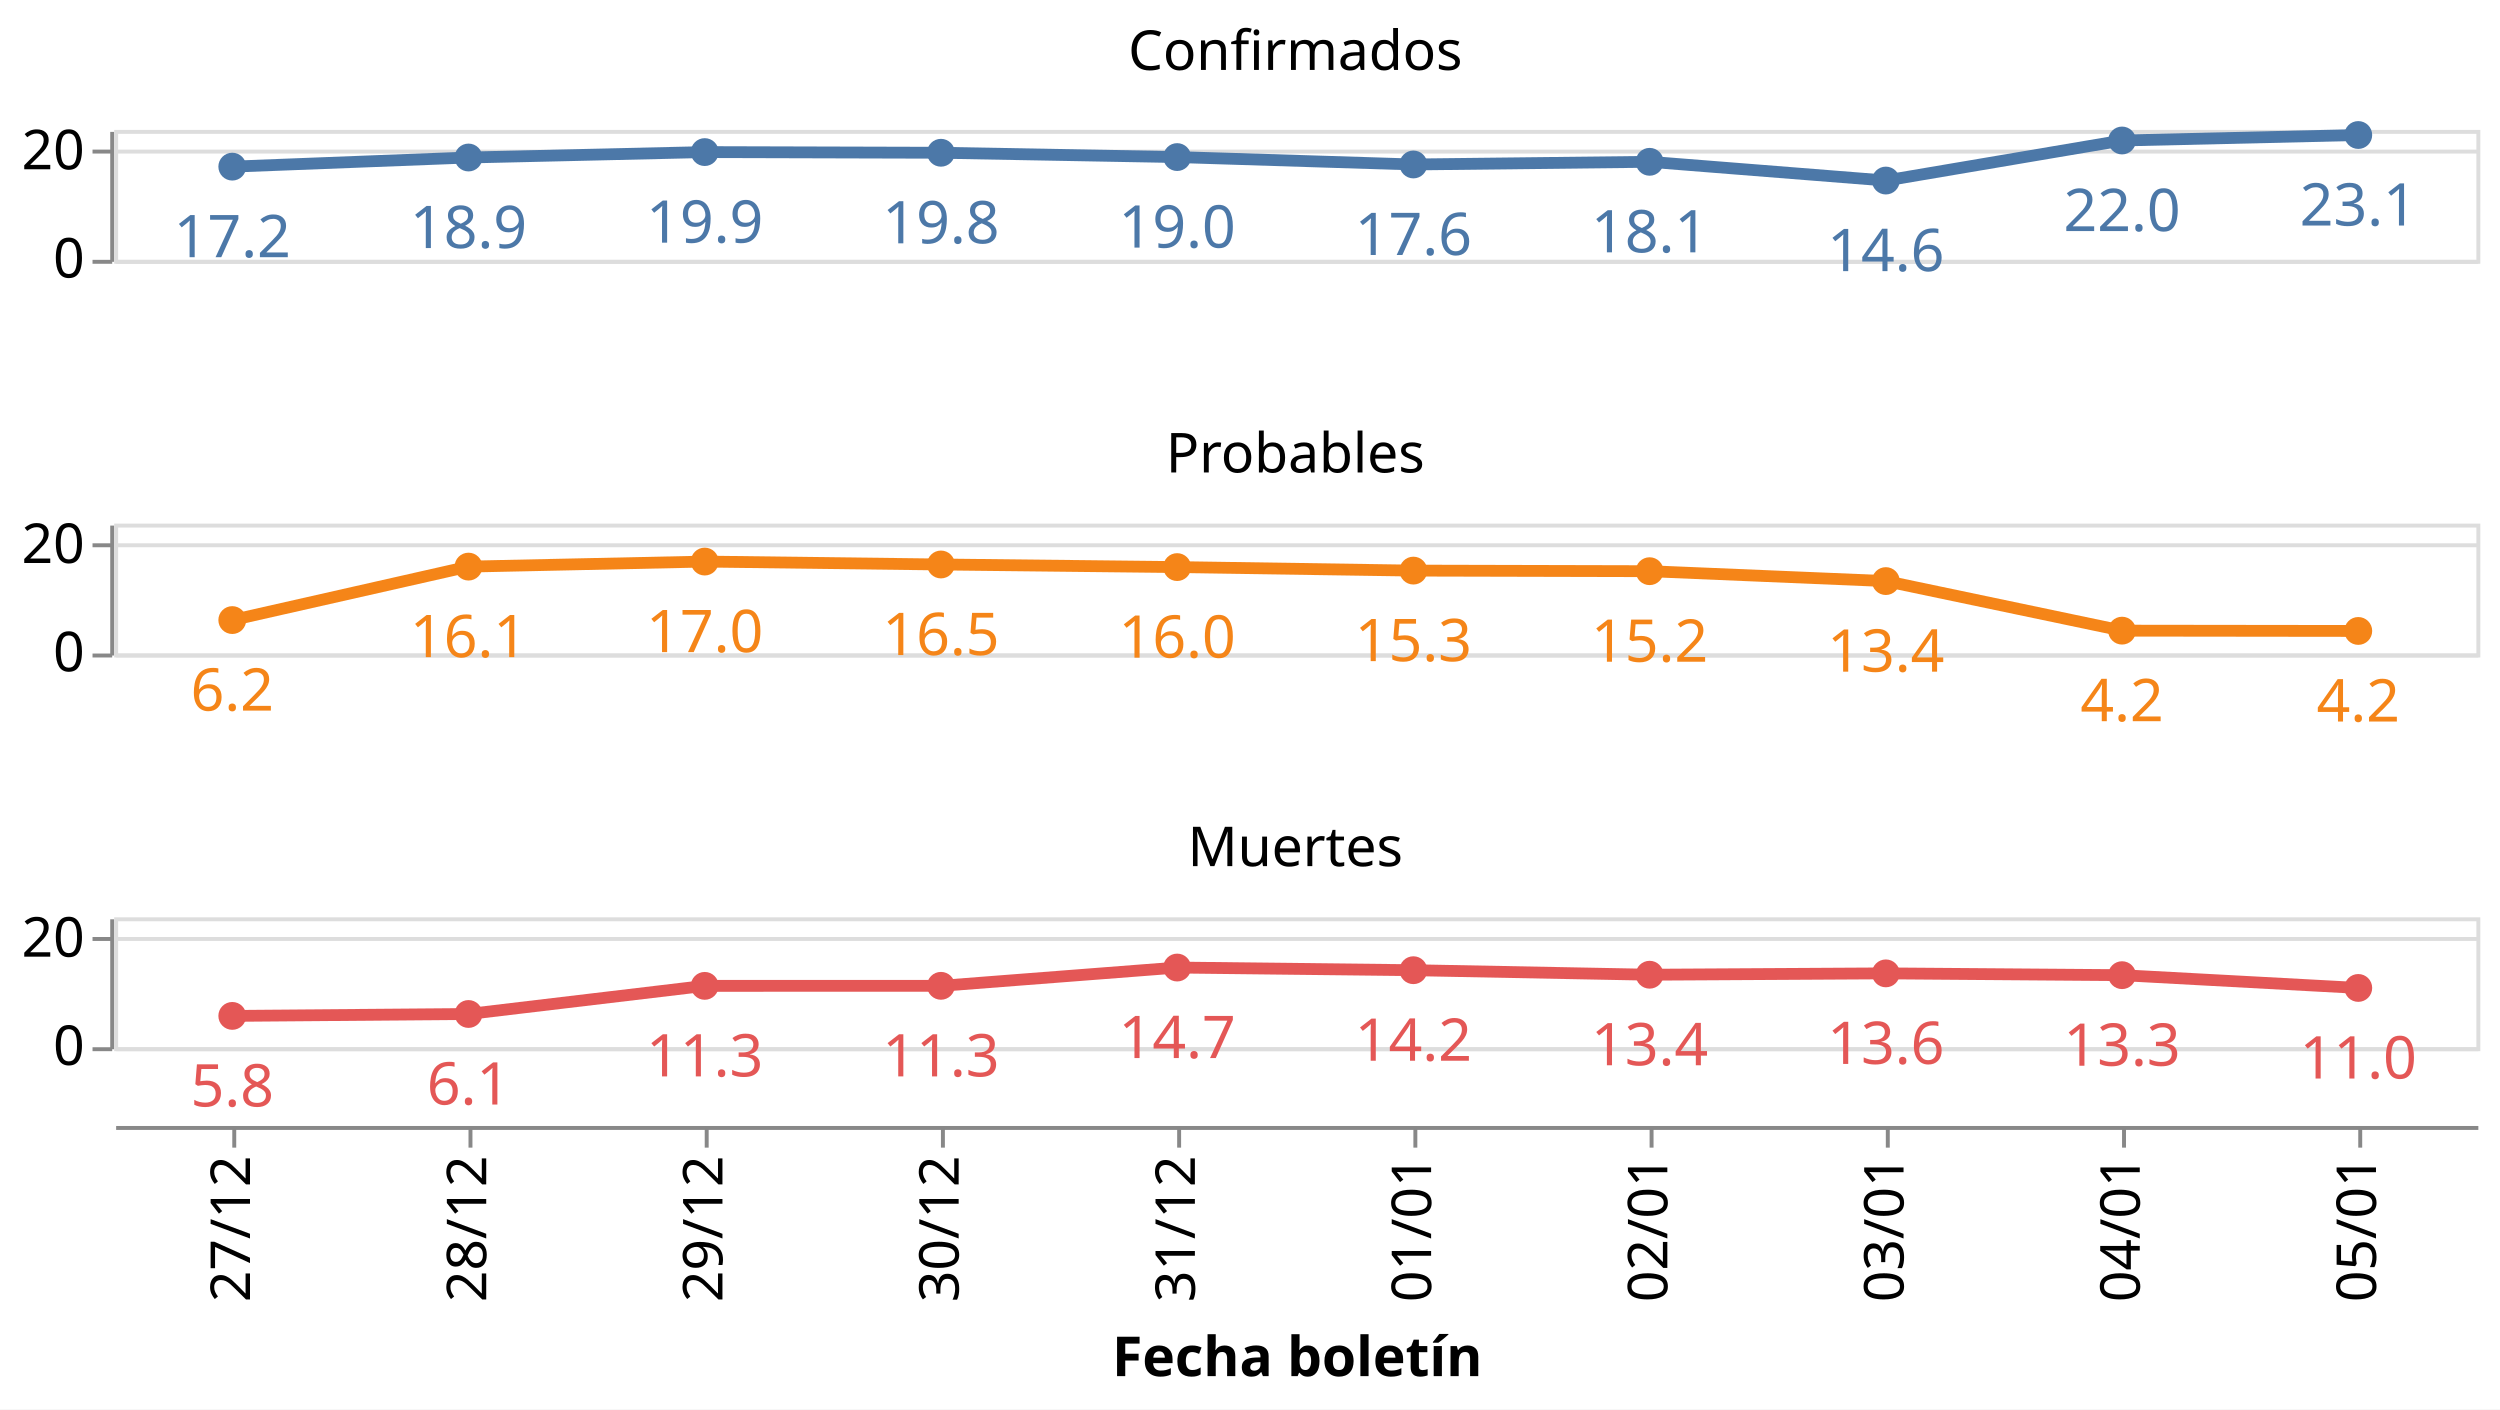
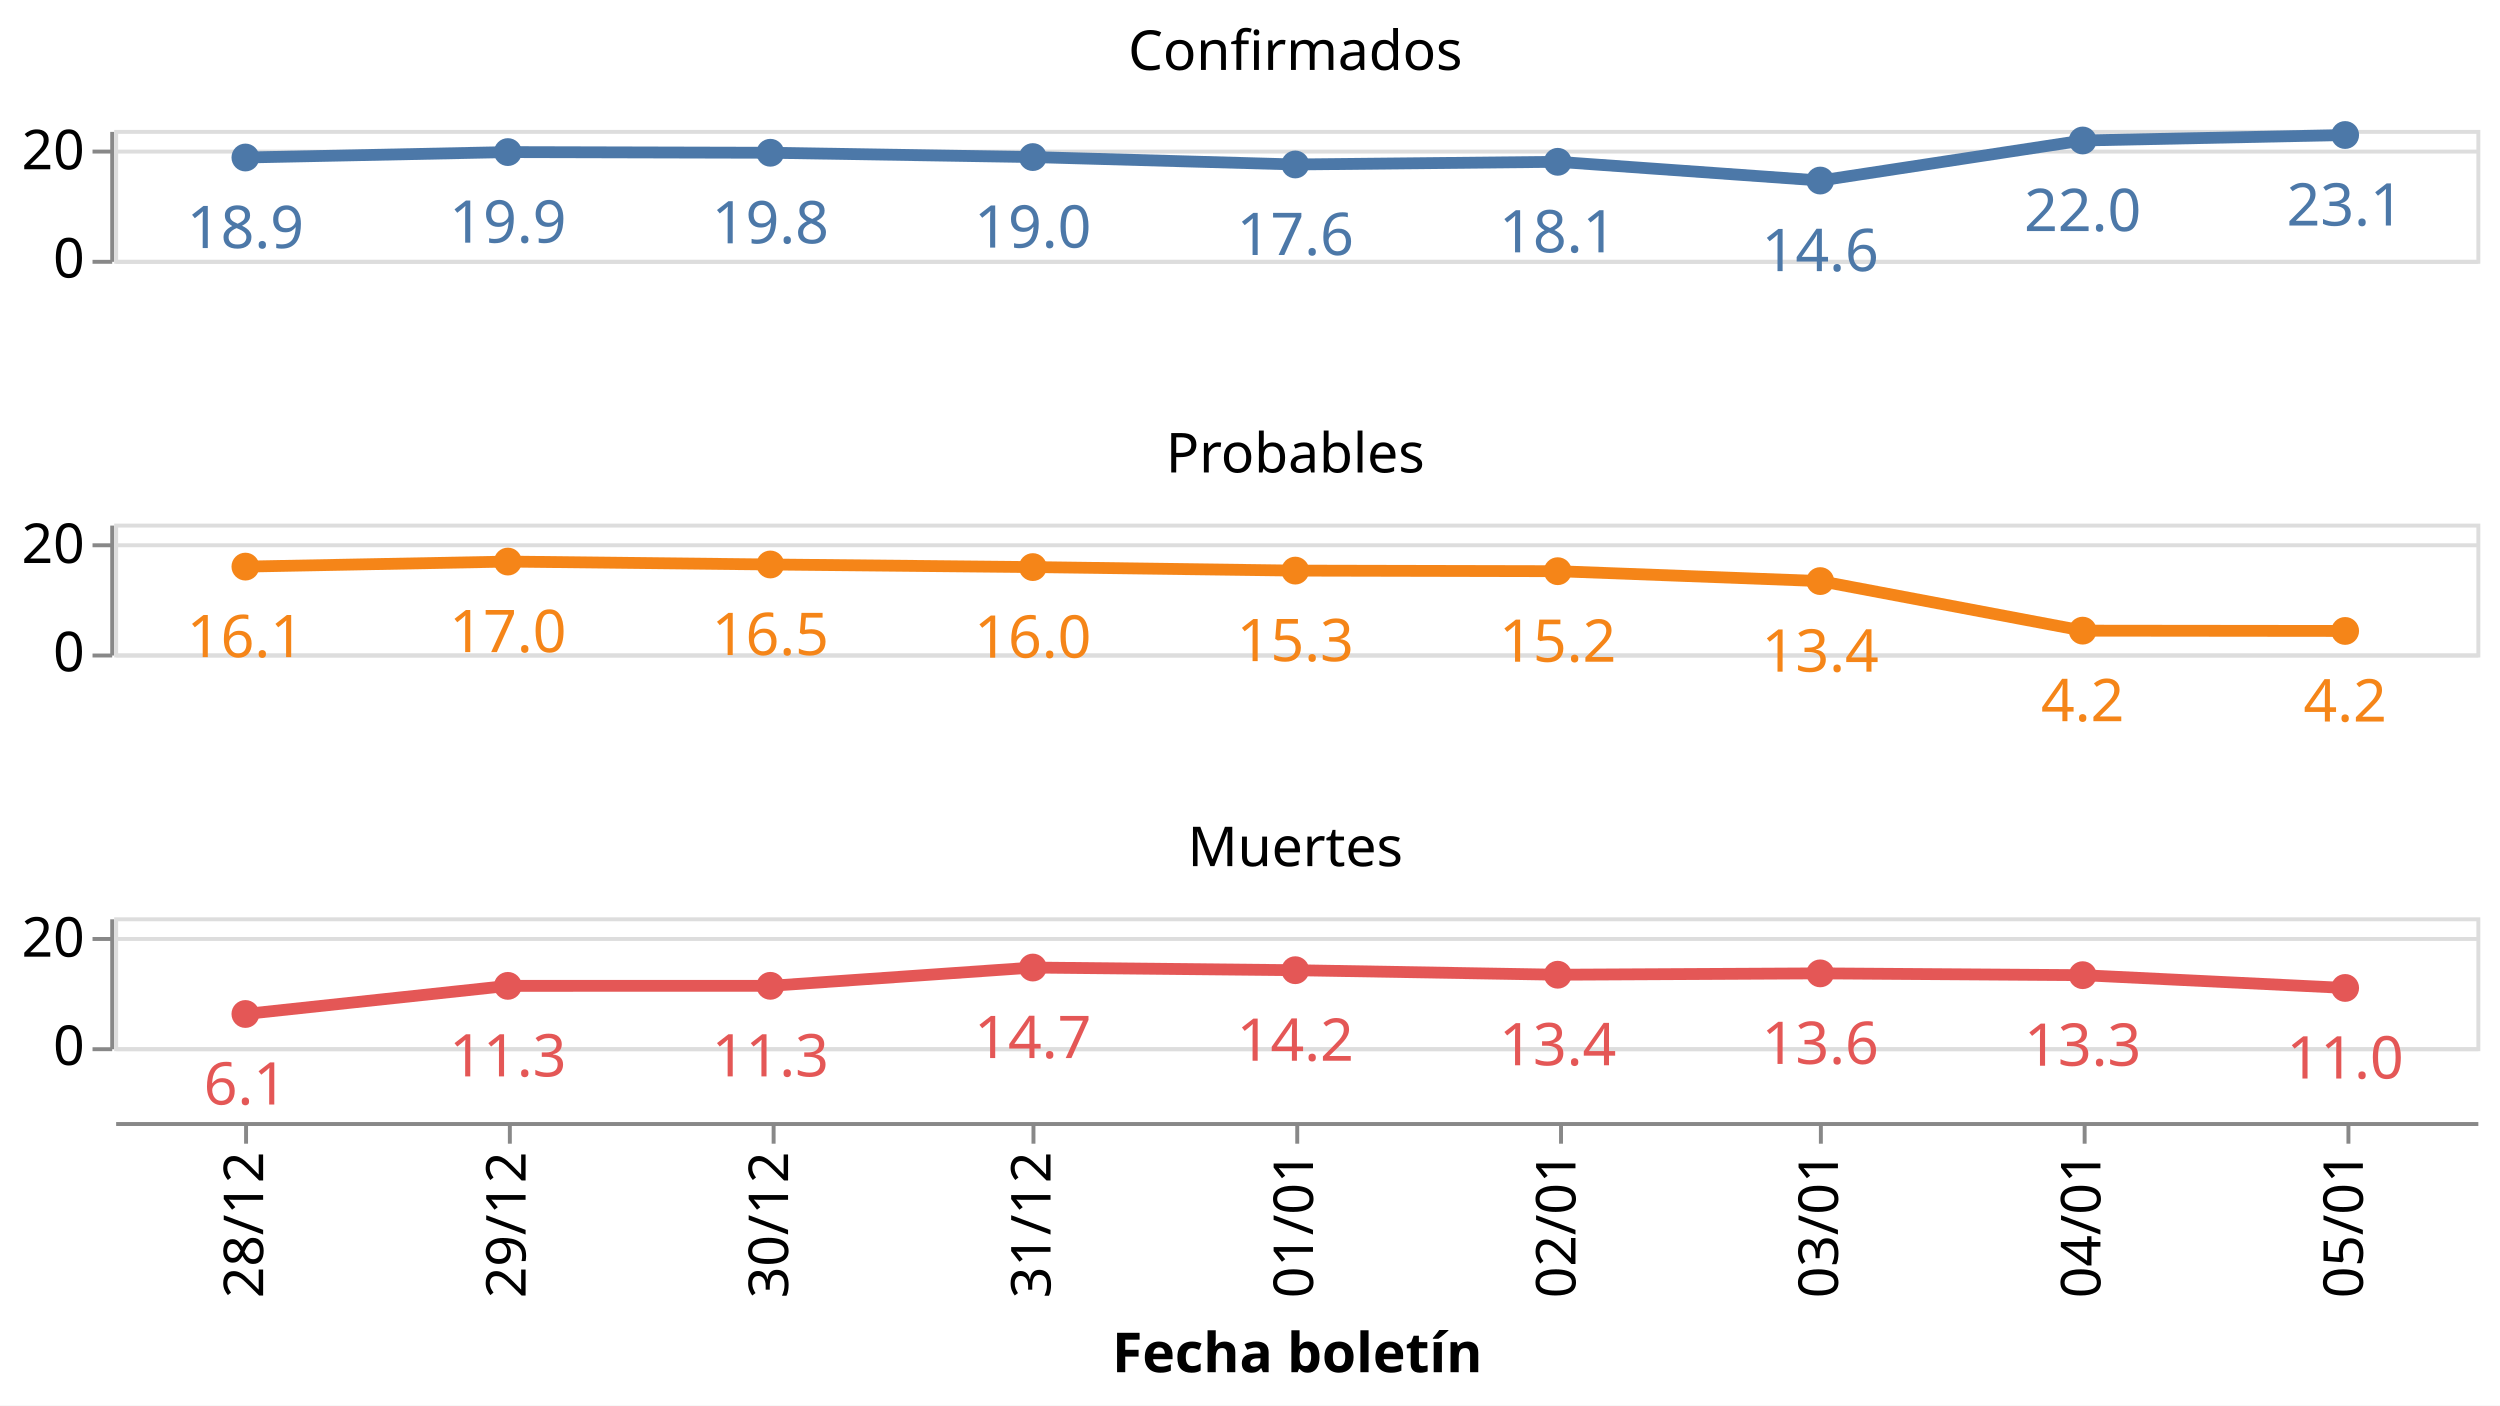
- <svg xmlns="http://www.w3.org/2000/svg" class="marks" width="635" height="358" viewBox="0 0 635 358" version="1.1">
-   <rect width="635" height="358" style="fill: white;" />
+ <svg xmlns="http://www.w3.org/2000/svg" class="marks" width="635" height="357" viewBox="0 0 635 357" version="1.1">
+   <rect width="635" height="357" style="fill: white;" />
  <g transform="translate(29,33)">
    <g class="mark-group role-frame root">
      <g transform="translate(0,0)">
        <path class="background" d="M0,0h0v0h0Z" style="fill: none;" />
        <g>
          <g class="mark-group role-row-header row_header">
            <g transform="translate(-1,0)">
              <path class="background" d="M0,0h0v33h0Z" style="fill: none;" />
              <g>
                <g class="mark-group role-axis">
                  <g transform="translate(0.5,0.5)">
                    <path class="background" d="M0,0h0v0h0Z" style="pointer-events: none; fill: none;" />
                    <g>
                      <g class="mark-rule role-axis-tick" style="pointer-events: none;">
                        <line transform="translate(0,33)" x2="-5" y2="0" style="fill: none; stroke: #888; stroke-width: 1; opacity: 1;" />
                        <line transform="translate(0,5)" x2="-5" y2="0" style="fill: none; stroke: #888; stroke-width: 1; opacity: 1;" />
                      </g>
                      <g class="mark-text role-axis-label" style="pointer-events: none;">
                        <text text-anchor="end" transform="translate(-7,37)" style="font-family: sans-serif; font-size: 14px; fill: #000; opacity: 1;">0</text>
                        <text text-anchor="end" transform="translate(-7,9.5)" style="font-family: sans-serif; font-size: 14px; fill: #000; opacity: 1;">20</text>
                      </g>
                      <g class="mark-rule role-axis-domain" style="pointer-events: none;">
                        <line transform="translate(0,33)" x2="0" y2="-33" style="fill: none; stroke: #888; stroke-width: 1; opacity: 1;" />
                      </g>
                    </g>
                    <path class="foreground" d="" style="pointer-events: none; display: none; fill: none;" />
                  </g>
                </g>
              </g>
              <path class="foreground" d="" style="display: none; fill: none;" />
            </g>
            <g transform="translate(-1,100)">
              <path class="background" d="M0,0h0v33h0Z" style="fill: none;" />
              <g>
                <g class="mark-group role-axis">
                  <g transform="translate(0.5,0.5)">
                    <path class="background" d="M0,0h0v0h0Z" style="pointer-events: none; fill: none;" />
                    <g>
                      <g class="mark-rule role-axis-tick" style="pointer-events: none;">
                        <line transform="translate(0,33)" x2="-5" y2="0" style="fill: none; stroke: #888; stroke-width: 1; opacity: 1;" />
                        <line transform="translate(0,5)" x2="-5" y2="0" style="fill: none; stroke: #888; stroke-width: 1; opacity: 1;" />
                      </g>
                      <g class="mark-text role-axis-label" style="pointer-events: none;">
                        <text text-anchor="end" transform="translate(-7,37)" style="font-family: sans-serif; font-size: 14px; fill: #000; opacity: 1;">0</text>
                        <text text-anchor="end" transform="translate(-7,9.5)" style="font-family: sans-serif; font-size: 14px; fill: #000; opacity: 1;">20</text>
                      </g>
                      <g class="mark-rule role-axis-domain" style="pointer-events: none;">
                        <line transform="translate(0,33)" x2="0" y2="-33" style="fill: none; stroke: #888; stroke-width: 1; opacity: 1;" />
                      </g>
                    </g>
                    <path class="foreground" d="" style="pointer-events: none; display: none; fill: none;" />
                  </g>
                </g>
              </g>
              <path class="foreground" d="" style="display: none; fill: none;" />
            </g>
            <g transform="translate(-1,200)">
              <path class="background" d="M0,0h0v33h0Z" style="fill: none;" />
              <g>
                <g class="mark-group role-axis">
                  <g transform="translate(0.5,0.5)">
                    <path class="background" d="M0,0h0v0h0Z" style="pointer-events: none; fill: none;" />
                    <g>
                      <g class="mark-rule role-axis-tick" style="pointer-events: none;">
                        <line transform="translate(0,33)" x2="-5" y2="0" style="fill: none; stroke: #888; stroke-width: 1; opacity: 1;" />
                        <line transform="translate(0,5)" x2="-5" y2="0" style="fill: none; stroke: #888; stroke-width: 1; opacity: 1;" />
                      </g>
                      <g class="mark-text role-axis-label" style="pointer-events: none;">
                        <text text-anchor="end" transform="translate(-7,37)" style="font-family: sans-serif; font-size: 14px; fill: #000; opacity: 1;">0</text>
                        <text text-anchor="end" transform="translate(-7,9.5)" style="font-family: sans-serif; font-size: 14px; fill: #000; opacity: 1;">20</text>
                      </g>
                      <g class="mark-rule role-axis-domain" style="pointer-events: none;">
                        <line transform="translate(0,33)" x2="0" y2="-33" style="fill: none; stroke: #888; stroke-width: 1; opacity: 1;" />
                      </g>
                    </g>
                    <path class="foreground" d="" style="pointer-events: none; display: none; fill: none;" />
                  </g>
                </g>
              </g>
              <path class="foreground" d="" style="display: none; fill: none;" />
            </g>
          </g>
          <g class="mark-group role-column-footer column_footer">
-             <g transform="translate(0,253)">
+             <g transform="translate(0,252)">
              <path class="background" d="M0,0h600v0h-600Z" style="fill: none;" />
              <g>
                <g class="mark-group role-axis">
                  <g transform="translate(0.5,0.5)">
                    <path class="background" d="M0,0h0v0h0Z" style="pointer-events: none; fill: none;" />
                    <g>
                      <g class="mark-rule role-axis-tick" style="pointer-events: none;">
-                         <line transform="translate(30,0)" x2="0" y2="5" style="fill: none; stroke: #888; stroke-width: 1; opacity: 1;" />
-                         <line transform="translate(90,0)" x2="0" y2="5" style="fill: none; stroke: #888; stroke-width: 1; opacity: 1;" />
-                         <line transform="translate(150,0)" x2="0" y2="5" style="fill: none; stroke: #888; stroke-width: 1; opacity: 1;" />
-                         <line transform="translate(210,0)" x2="0" y2="5" style="fill: none; stroke: #888; stroke-width: 1; opacity: 1;" />
-                         <line transform="translate(270,0)" x2="0" y2="5" style="fill: none; stroke: #888; stroke-width: 1; opacity: 1;" />
-                         <line transform="translate(330,0)" x2="0" y2="5" style="fill: none; stroke: #888; stroke-width: 1; opacity: 1;" />
-                         <line transform="translate(390,0)" x2="0" y2="5" style="fill: none; stroke: #888; stroke-width: 1; opacity: 1;" />
-                         <line transform="translate(450,0)" x2="0" y2="5" style="fill: none; stroke: #888; stroke-width: 1; opacity: 1;" />
-                         <line transform="translate(510,0)" x2="0" y2="5" style="fill: none; stroke: #888; stroke-width: 1; opacity: 1;" />
-                         <line transform="translate(570,0)" x2="0" y2="5" style="fill: none; stroke: #888; stroke-width: 1; opacity: 1;" />
+                         <line transform="translate(33,0)" x2="0" y2="5" style="fill: none; stroke: #888; stroke-width: 1; opacity: 1;" />
+                         <line transform="translate(100,0)" x2="0" y2="5" style="fill: none; stroke: #888; stroke-width: 1; opacity: 1;" />
+                         <line transform="translate(167,0)" x2="0" y2="5" style="fill: none; stroke: #888; stroke-width: 1; opacity: 1;" />
+                         <line transform="translate(233,0)" x2="0" y2="5" style="fill: none; stroke: #888; stroke-width: 1; opacity: 1;" />
+                         <line transform="translate(300,0)" x2="0" y2="5" style="fill: none; stroke: #888; stroke-width: 1; opacity: 1;" />
+                         <line transform="translate(367,0)" x2="0" y2="5" style="fill: none; stroke: #888; stroke-width: 1; opacity: 1;" />
+                         <line transform="translate(433,0)" x2="0" y2="5" style="fill: none; stroke: #888; stroke-width: 1; opacity: 1;" />
+                         <line transform="translate(500,0)" x2="0" y2="5" style="fill: none; stroke: #888; stroke-width: 1; opacity: 1;" />
+                         <line transform="translate(567,0)" x2="0" y2="5" style="fill: none; stroke: #888; stroke-width: 1; opacity: 1;" />
                      </g>
                      <g class="mark-text role-axis-label" style="pointer-events: none;">
-                         <text text-anchor="end" transform="translate(30,7) rotate(270) translate(0,4)" style="font-family: sans-serif; font-size: 14px; fill: #000; opacity: 1;">27/12</text>
-                         <text text-anchor="end" transform="translate(90,7) rotate(270) translate(0,4)" style="font-family: sans-serif; font-size: 14px; fill: #000; opacity: 1;">28/12</text>
-                         <text text-anchor="end" transform="translate(150,7) rotate(270) translate(0,4)" style="font-family: sans-serif; font-size: 14px; fill: #000; opacity: 1;">29/12</text>
-                         <text text-anchor="end" transform="translate(210,7) rotate(270) translate(0,4)" style="font-family: sans-serif; font-size: 14px; fill: #000; opacity: 1;">30/12</text>
-                         <text text-anchor="end" transform="translate(270,7) rotate(270) translate(0,4)" style="font-family: sans-serif; font-size: 14px; fill: #000; opacity: 1;">31/12</text>
-                         <text text-anchor="end" transform="translate(330,7) rotate(270) translate(0,4)" style="font-family: sans-serif; font-size: 14px; fill: #000; opacity: 1;">01/01</text>
-                         <text text-anchor="end" transform="translate(390,7) rotate(270) translate(0,4)" style="font-family: sans-serif; font-size: 14px; fill: #000; opacity: 1;">02/01</text>
-                         <text text-anchor="end" transform="translate(450,7) rotate(270) translate(0,4)" style="font-family: sans-serif; font-size: 14px; fill: #000; opacity: 1;">03/01</text>
-                         <text text-anchor="end" transform="translate(510,7) rotate(270) translate(0,4)" style="font-family: sans-serif; font-size: 14px; fill: #000; opacity: 1;">04/01</text>
-                         <text text-anchor="end" transform="translate(570,7) rotate(270) translate(0,4)" style="font-family: sans-serif; font-size: 14px; fill: #000; opacity: 1;">05/01</text>
+                         <text text-anchor="end" transform="translate(33.33333,7) rotate(270) translate(0,4)" style="font-family: sans-serif; font-size: 14px; fill: #000; opacity: 1;">28/12</text>
+                         <text text-anchor="end" transform="translate(100,7) rotate(270) translate(0,4)" style="font-family: sans-serif; font-size: 14px; fill: #000; opacity: 1;">29/12</text>
+                         <text text-anchor="end" transform="translate(166.6667,7) rotate(270) translate(0,4)" style="font-family: sans-serif; font-size: 14px; fill: #000; opacity: 1;">30/12</text>
+                         <text text-anchor="end" transform="translate(233.3333,7) rotate(270) translate(0,4)" style="font-family: sans-serif; font-size: 14px; fill: #000; opacity: 1;">31/12</text>
+                         <text text-anchor="end" transform="translate(300,7) rotate(270) translate(0,4)" style="font-family: sans-serif; font-size: 14px; fill: #000; opacity: 1;">01/01</text>
+                         <text text-anchor="end" transform="translate(366.6667,7) rotate(270) translate(0,4)" style="font-family: sans-serif; font-size: 14px; fill: #000; opacity: 1;">02/01</text>
+                         <text text-anchor="end" transform="translate(433.3333,7) rotate(270) translate(0,4)" style="font-family: sans-serif; font-size: 14px; fill: #000; opacity: 1;">03/01</text>
+                         <text text-anchor="end" transform="translate(500,7) rotate(270) translate(0,4)" style="font-family: sans-serif; font-size: 14px; fill: #000; opacity: 1;">04/01</text>
+                         <text text-anchor="end" transform="translate(566.6667,7) rotate(270) translate(0,4)" style="font-family: sans-serif; font-size: 14px; fill: #000; opacity: 1;">05/01</text>
                      </g>
                      <g class="mark-rule role-axis-domain" style="pointer-events: none;">
                        <line transform="translate(0,0)" x2="600" y2="0" style="fill: none; stroke: #888; stroke-width: 1; opacity: 1;" />
                      </g>
                      <g class="mark-text role-axis-title" style="pointer-events: none;">
                        <text text-anchor="middle" transform="translate(300,63.03418)" style="font-family: sans-serif; font-size: 14px; font-weight: bold; fill: #000; opacity: 1;">Fecha boletín</text>
                      </g>
                    </g>
                    <path class="foreground" d="" style="pointer-events: none; display: none; fill: none;" />
                  </g>
                </g>
              </g>
              <path class="foreground" d="" style="display: none; fill: none;" />
            </g>
          </g>
          <g class="mark-group role-scope cell">
            <g transform="translate(0,0)">
              <path class="background" d="M0.5,0.5h600v33h-600Z" style="fill: none; stroke: #ddd;" />
              <g>
                <g class="mark-group role-axis">
                  <g transform="translate(0.5,0.5)">
                    <path class="background" d="M0,0h0v0h0Z" style="pointer-events: none; fill: none;" />
                    <g>
                      <g class="mark-rule role-axis-grid" style="pointer-events: none;">
                        <line transform="translate(0,33)" x2="600" y2="0" style="fill: none; stroke: #ddd; stroke-width: 1; opacity: 1;" />
                        <line transform="translate(0,5)" x2="600" y2="0" style="fill: none; stroke: #ddd; stroke-width: 1; opacity: 1;" />
                      </g>
                    </g>
                    <path class="foreground" d="" style="pointer-events: none; display: none; fill: none;" />
                  </g>
                </g>
                <g class="mark-group role-scope child_layer_0_layer_0_pathgroup">
                  <g transform="translate(0,0)">
                    <path class="background" d="M0,0h600v33h-600Z" style="fill: none;" />
                    <g>
                      <g class="mark-line role-mark child_layer_0_layer_0_marks">
-                         <path d="M30,9.326L90,7.008L150,5.63L210,5.801L270,6.896L330,8.776L390,8.099L450,12.86L510,2.686L570,1.293" style="fill: none; stroke: #4c78a8; stroke-width: 3;" />
+                         <path d="M33.333,7.008L100,5.63L166.667,5.801L233.333,6.896L300,8.776L366.667,8.099L433.333,12.86L500,2.686L566.667,1.293" style="fill: none; stroke: #4c78a8; stroke-width: 3;" />
                      </g>
                    </g>
                    <path class="foreground" d="" style="display: none; fill: none;" />
                  </g>
                </g>
                <g class="mark-symbol role-mark child_layer_0_layer_1_marks">
-                   <path transform="translate(570,1.292877)" d="M3.536,0A3.536,3.536,0,1,1,-3.536,0A3.536,3.536,0,1,1,3.536,0" style="fill: #4c78a8; stroke-width: 2; opacity: 1;" />
-                   <path transform="translate(510,2.686084)" d="M3.536,0A3.536,3.536,0,1,1,-3.536,0A3.536,3.536,0,1,1,3.536,0" style="fill: #4c78a8; stroke-width: 2; opacity: 1;" />
-                   <path transform="translate(450,12.8604)" d="M3.536,0A3.536,3.536,0,1,1,-3.536,0A3.536,3.536,0,1,1,3.536,0" style="fill: #4c78a8; stroke-width: 2; opacity: 1;" />
-                   <path transform="translate(390,8.099448)" d="M3.536,0A3.536,3.536,0,1,1,-3.536,0A3.536,3.536,0,1,1,3.536,0" style="fill: #4c78a8; stroke-width: 2; opacity: 1;" />
-                   <path transform="translate(330,8.775643)" d="M3.536,0A3.536,3.536,0,1,1,-3.536,0A3.536,3.536,0,1,1,3.536,0" style="fill: #4c78a8; stroke-width: 2; opacity: 1;" />
-                   <path transform="translate(270,6.896467)" d="M3.536,0A3.536,3.536,0,1,1,-3.536,0A3.536,3.536,0,1,1,3.536,0" style="fill: #4c78a8; stroke-width: 2; opacity: 1;" />
-                   <path transform="translate(210,5.80108)" d="M3.536,0A3.536,3.536,0,1,1,-3.536,0A3.536,3.536,0,1,1,3.536,0" style="fill: #4c78a8; stroke-width: 2; opacity: 1;" />
-                   <path transform="translate(150,5.629648)" d="M3.536,0A3.536,3.536,0,1,1,-3.536,0A3.536,3.536,0,1,1,3.536,0" style="fill: #4c78a8; stroke-width: 2; opacity: 1;" />
-                   <path transform="translate(90,7.008073)" d="M3.536,0A3.536,3.536,0,1,1,-3.536,0A3.536,3.536,0,1,1,3.536,0" style="fill: #4c78a8; stroke-width: 2; opacity: 1;" />
-                   <path transform="translate(30,9.325998)" d="M3.536,0A3.536,3.536,0,1,1,-3.536,0A3.536,3.536,0,1,1,3.536,0" style="fill: #4c78a8; stroke-width: 2; opacity: 1;" />
+                   <path transform="translate(566.6667,1.292877)" d="M3.536,0A3.536,3.536,0,1,1,-3.536,0A3.536,3.536,0,1,1,3.536,0" style="fill: #4c78a8; stroke-width: 2; opacity: 1;" />
+                   <path transform="translate(500,2.686084)" d="M3.536,0A3.536,3.536,0,1,1,-3.536,0A3.536,3.536,0,1,1,3.536,0" style="fill: #4c78a8; stroke-width: 2; opacity: 1;" />
+                   <path transform="translate(433.3333,12.8604)" d="M3.536,0A3.536,3.536,0,1,1,-3.536,0A3.536,3.536,0,1,1,3.536,0" style="fill: #4c78a8; stroke-width: 2; opacity: 1;" />
+                   <path transform="translate(366.6667,8.099448)" d="M3.536,0A3.536,3.536,0,1,1,-3.536,0A3.536,3.536,0,1,1,3.536,0" style="fill: #4c78a8; stroke-width: 2; opacity: 1;" />
+                   <path transform="translate(300,8.775643)" d="M3.536,0A3.536,3.536,0,1,1,-3.536,0A3.536,3.536,0,1,1,3.536,0" style="fill: #4c78a8; stroke-width: 2; opacity: 1;" />
+                   <path transform="translate(233.3333,6.896467)" d="M3.536,0A3.536,3.536,0,1,1,-3.536,0A3.536,3.536,0,1,1,3.536,0" style="fill: #4c78a8; stroke-width: 2; opacity: 1;" />
+                   <path transform="translate(166.6667,5.80108)" d="M3.536,0A3.536,3.536,0,1,1,-3.536,0A3.536,3.536,0,1,1,3.536,0" style="fill: #4c78a8; stroke-width: 2; opacity: 1;" />
+                   <path transform="translate(100,5.629648)" d="M3.536,0A3.536,3.536,0,1,1,-3.536,0A3.536,3.536,0,1,1,3.536,0" style="fill: #4c78a8; stroke-width: 2; opacity: 1;" />
+                   <path transform="translate(33.33333,7.008073)" d="M3.536,0A3.536,3.536,0,1,1,-3.536,0A3.536,3.536,0,1,1,3.536,0" style="fill: #4c78a8; stroke-width: 2; opacity: 1;" />
                </g>
                <g class="mark-text role-mark child_layer_1_marks">
-                   <text text-anchor="middle" transform="translate(570,24.29288)" style="font-family: sans-serif; font-size: 15px; fill: #4c78a8;">23.1</text>
-                   <text text-anchor="middle" transform="translate(510,25.68608)" style="font-family: sans-serif; font-size: 15px; fill: #4c78a8;">22.0</text>
-                   <text text-anchor="middle" transform="translate(450,35.8604)" style="font-family: sans-serif; font-size: 15px; fill: #4c78a8;">14.6</text>
-                   <text text-anchor="middle" transform="translate(390,31.09945)" style="font-family: sans-serif; font-size: 15px; fill: #4c78a8;">18.1</text>
-                   <text text-anchor="middle" transform="translate(330,31.77564)" style="font-family: sans-serif; font-size: 15px; fill: #4c78a8;">17.6</text>
-                   <text text-anchor="middle" transform="translate(270,29.89647)" style="font-family: sans-serif; font-size: 15px; fill: #4c78a8;">19.0</text>
-                   <text text-anchor="middle" transform="translate(210,28.80108)" style="font-family: sans-serif; font-size: 15px; fill: #4c78a8;">19.8</text>
-                   <text text-anchor="middle" transform="translate(150,28.62965)" style="font-family: sans-serif; font-size: 15px; fill: #4c78a8;">19.9</text>
-                   <text text-anchor="middle" transform="translate(90,30.00807)" style="font-family: sans-serif; font-size: 15px; fill: #4c78a8;">18.9</text>
-                   <text text-anchor="middle" transform="translate(30,32.326)" style="font-family: sans-serif; font-size: 15px; fill: #4c78a8;">17.2</text>
+                   <text text-anchor="middle" transform="translate(566.6667,24.29288)" style="font-family: sans-serif; font-size: 15px; fill: #4c78a8;">23.1</text>
+                   <text text-anchor="middle" transform="translate(500,25.68608)" style="font-family: sans-serif; font-size: 15px; fill: #4c78a8;">22.0</text>
+                   <text text-anchor="middle" transform="translate(433.3333,35.8604)" style="font-family: sans-serif; font-size: 15px; fill: #4c78a8;">14.6</text>
+                   <text text-anchor="middle" transform="translate(366.6667,31.09945)" style="font-family: sans-serif; font-size: 15px; fill: #4c78a8;">18.1</text>
+                   <text text-anchor="middle" transform="translate(300,31.77564)" style="font-family: sans-serif; font-size: 15px; fill: #4c78a8;">17.6</text>
+                   <text text-anchor="middle" transform="translate(233.3333,29.89647)" style="font-family: sans-serif; font-size: 15px; fill: #4c78a8;">19.0</text>
+                   <text text-anchor="middle" transform="translate(166.6667,28.80108)" style="font-family: sans-serif; font-size: 15px; fill: #4c78a8;">19.8</text>
+                   <text text-anchor="middle" transform="translate(100,28.62965)" style="font-family: sans-serif; font-size: 15px; fill: #4c78a8;">19.9</text>
+                   <text text-anchor="middle" transform="translate(33.33333,30.00807)" style="font-family: sans-serif; font-size: 15px; fill: #4c78a8;">18.9</text>
                </g>
                <g class="mark-group role-title">
                  <g transform="translate(300,-26.24266)">
                    <path class="background" d="M0,0h0v0h0Z" style="pointer-events: none; fill: none;" />
                    <g>
                      <g class="mark-text role-title-text" style="pointer-events: none;">
                        <text text-anchor="middle" transform="translate(0,11)" style="font-family: sans-serif; font-size: 14px; fill: #000; opacity: 1;">Confirmados</text>
                      </g>
                    </g>
                    <path class="foreground" d="" style="pointer-events: none; display: none; fill: none;" />
                  </g>
                </g>
              </g>
              <path class="foreground" d="" style="display: none; fill: none;" />
            </g>
            <g transform="translate(0,100)">
              <path class="background" d="M0.5,0.5h600v33h-600Z" style="fill: none; stroke: #ddd;" />
              <g>
                <g class="mark-group role-axis">
                  <g transform="translate(0.5,0.5)">
                    <path class="background" d="M0,0h0v0h0Z" style="pointer-events: none; fill: none;" />
                    <g>
                      <g class="mark-rule role-axis-grid" style="pointer-events: none;">
                        <line transform="translate(0,33)" x2="600" y2="0" style="fill: none; stroke: #ddd; stroke-width: 1; opacity: 1;" />
                        <line transform="translate(0,5)" x2="600" y2="0" style="fill: none; stroke: #ddd; stroke-width: 1; opacity: 1;" />
                      </g>
                    </g>
                    <path class="foreground" d="" style="pointer-events: none; display: none; fill: none;" />
                  </g>
                </g>
                <g class="mark-group role-scope child_layer_0_layer_0_pathgroup">
                  <g transform="translate(0,0)">
                    <path class="background" d="M0,0h600v33h-600Z" style="fill: none;" />
                    <g>
                      <g class="mark-line role-mark child_layer_0_layer_0_marks">
-                         <path d="M30,24.499L90,10.919L150,9.638L210,10.379L270,11.04L330,11.933L390,12.083L450,14.596L510,27.185L570,27.261" style="fill: none; stroke: #f58518; stroke-width: 3;" />
+                         <path d="M33.333,10.919L100,9.638L166.667,10.379L233.333,11.04L300,11.933L366.667,12.083L433.333,14.596L500,27.185L566.667,27.261" style="fill: none; stroke: #f58518; stroke-width: 3;" />
                      </g>
                    </g>
                    <path class="foreground" d="" style="display: none; fill: none;" />
                  </g>
                </g>
                <g class="mark-symbol role-mark child_layer_0_layer_1_marks">
-                   <path transform="translate(570,27.26097)" d="M3.536,0A3.536,3.536,0,1,1,-3.536,0A3.536,3.536,0,1,1,3.536,0" style="fill: #f58518; stroke-width: 2; opacity: 1;" />
-                   <path transform="translate(510,27.1847)" d="M3.536,0A3.536,3.536,0,1,1,-3.536,0A3.536,3.536,0,1,1,3.536,0" style="fill: #f58518; stroke-width: 2; opacity: 1;" />
-                   <path transform="translate(450,14.59558)" d="M3.536,0A3.536,3.536,0,1,1,-3.536,0A3.536,3.536,0,1,1,3.536,0" style="fill: #f58518; stroke-width: 2; opacity: 1;" />
-                   <path transform="translate(390,12.08281)" d="M3.536,0A3.536,3.536,0,1,1,-3.536,0A3.536,3.536,0,1,1,3.536,0" style="fill: #f58518; stroke-width: 2; opacity: 1;" />
-                   <path transform="translate(330,11.93346)" d="M3.536,0A3.536,3.536,0,1,1,-3.536,0A3.536,3.536,0,1,1,3.536,0" style="fill: #f58518; stroke-width: 2; opacity: 1;" />
-                   <path transform="translate(270,11.04044)" d="M3.536,0A3.536,3.536,0,1,1,-3.536,0A3.536,3.536,0,1,1,3.536,0" style="fill: #f58518; stroke-width: 2; opacity: 1;" />
-                   <path transform="translate(210,10.37899)" d="M3.536,0A3.536,3.536,0,1,1,-3.536,0A3.536,3.536,0,1,1,3.536,0" style="fill: #f58518; stroke-width: 2; opacity: 1;" />
-                   <path transform="translate(150,9.637514)" d="M3.536,0A3.536,3.536,0,1,1,-3.536,0A3.536,3.536,0,1,1,3.536,0" style="fill: #f58518; stroke-width: 2; opacity: 1;" />
-                   <path transform="translate(90,10.91946)" d="M3.536,0A3.536,3.536,0,1,1,-3.536,0A3.536,3.536,0,1,1,3.536,0" style="fill: #f58518; stroke-width: 2; opacity: 1;" />
-                   <path transform="translate(30,24.49854)" d="M3.536,0A3.536,3.536,0,1,1,-3.536,0A3.536,3.536,0,1,1,3.536,0" style="fill: #f58518; stroke-width: 2; opacity: 1;" />
+                   <path transform="translate(566.6667,27.26097)" d="M3.536,0A3.536,3.536,0,1,1,-3.536,0A3.536,3.536,0,1,1,3.536,0" style="fill: #f58518; stroke-width: 2; opacity: 1;" />
+                   <path transform="translate(500,27.1847)" d="M3.536,0A3.536,3.536,0,1,1,-3.536,0A3.536,3.536,0,1,1,3.536,0" style="fill: #f58518; stroke-width: 2; opacity: 1;" />
+                   <path transform="translate(433.3333,14.59558)" d="M3.536,0A3.536,3.536,0,1,1,-3.536,0A3.536,3.536,0,1,1,3.536,0" style="fill: #f58518; stroke-width: 2; opacity: 1;" />
+                   <path transform="translate(366.6667,12.08281)" d="M3.536,0A3.536,3.536,0,1,1,-3.536,0A3.536,3.536,0,1,1,3.536,0" style="fill: #f58518; stroke-width: 2; opacity: 1;" />
+                   <path transform="translate(300,11.93346)" d="M3.536,0A3.536,3.536,0,1,1,-3.536,0A3.536,3.536,0,1,1,3.536,0" style="fill: #f58518; stroke-width: 2; opacity: 1;" />
+                   <path transform="translate(233.3333,11.04044)" d="M3.536,0A3.536,3.536,0,1,1,-3.536,0A3.536,3.536,0,1,1,3.536,0" style="fill: #f58518; stroke-width: 2; opacity: 1;" />
+                   <path transform="translate(166.6667,10.37899)" d="M3.536,0A3.536,3.536,0,1,1,-3.536,0A3.536,3.536,0,1,1,3.536,0" style="fill: #f58518; stroke-width: 2; opacity: 1;" />
+                   <path transform="translate(100,9.637514)" d="M3.536,0A3.536,3.536,0,1,1,-3.536,0A3.536,3.536,0,1,1,3.536,0" style="fill: #f58518; stroke-width: 2; opacity: 1;" />
+                   <path transform="translate(33.33333,10.91946)" d="M3.536,0A3.536,3.536,0,1,1,-3.536,0A3.536,3.536,0,1,1,3.536,0" style="fill: #f58518; stroke-width: 2; opacity: 1;" />
                </g>
                <g class="mark-text role-mark child_layer_1_marks">
-                   <text text-anchor="middle" transform="translate(570,50.26097)" style="font-family: sans-serif; font-size: 15px; fill: #f58518;">4.2</text>
-                   <text text-anchor="middle" transform="translate(510,50.1847)" style="font-family: sans-serif; font-size: 15px; fill: #f58518;">4.2</text>
-                   <text text-anchor="middle" transform="translate(450,37.59558)" style="font-family: sans-serif; font-size: 15px; fill: #f58518;">13.4</text>
-                   <text text-anchor="middle" transform="translate(390,35.08281)" style="font-family: sans-serif; font-size: 15px; fill: #f58518;">15.2</text>
-                   <text text-anchor="middle" transform="translate(330,34.93346)" style="font-family: sans-serif; font-size: 15px; fill: #f58518;">15.3</text>
-                   <text text-anchor="middle" transform="translate(270,34.04044)" style="font-family: sans-serif; font-size: 15px; fill: #f58518;">16.0</text>
-                   <text text-anchor="middle" transform="translate(210,33.37899)" style="font-family: sans-serif; font-size: 15px; fill: #f58518;">16.5</text>
-                   <text text-anchor="middle" transform="translate(150,32.63751)" style="font-family: sans-serif; font-size: 15px; fill: #f58518;">17.0</text>
-                   <text text-anchor="middle" transform="translate(90,33.91946)" style="font-family: sans-serif; font-size: 15px; fill: #f58518;">16.1</text>
-                   <text text-anchor="middle" transform="translate(30,47.49854)" style="font-family: sans-serif; font-size: 15px; fill: #f58518;">6.2</text>
+                   <text text-anchor="middle" transform="translate(566.6667,50.26097)" style="font-family: sans-serif; font-size: 15px; fill: #f58518;">4.2</text>
+                   <text text-anchor="middle" transform="translate(500,50.1847)" style="font-family: sans-serif; font-size: 15px; fill: #f58518;">4.2</text>
+                   <text text-anchor="middle" transform="translate(433.3333,37.59558)" style="font-family: sans-serif; font-size: 15px; fill: #f58518;">13.4</text>
+                   <text text-anchor="middle" transform="translate(366.6667,35.08281)" style="font-family: sans-serif; font-size: 15px; fill: #f58518;">15.2</text>
+                   <text text-anchor="middle" transform="translate(300,34.93346)" style="font-family: sans-serif; font-size: 15px; fill: #f58518;">15.3</text>
+                   <text text-anchor="middle" transform="translate(233.3333,34.04044)" style="font-family: sans-serif; font-size: 15px; fill: #f58518;">16.0</text>
+                   <text text-anchor="middle" transform="translate(166.6667,33.37899)" style="font-family: sans-serif; font-size: 15px; fill: #f58518;">16.5</text>
+                   <text text-anchor="middle" transform="translate(100,32.63751)" style="font-family: sans-serif; font-size: 15px; fill: #f58518;">17.0</text>
+                   <text text-anchor="middle" transform="translate(33.33333,33.91946)" style="font-family: sans-serif; font-size: 15px; fill: #f58518;">16.1</text>
                </g>
                <g class="mark-group role-title">
                  <g transform="translate(300,-24)">
                    <path class="background" d="M0,0h0v0h0Z" style="pointer-events: none; fill: none;" />
                    <g>
                      <g class="mark-text role-title-text" style="pointer-events: none;">
                        <text text-anchor="middle" transform="translate(0,11)" style="font-family: sans-serif; font-size: 14px; fill: #000; opacity: 1;">Probables</text>
                      </g>
                    </g>
                    <path class="foreground" d="" style="pointer-events: none; display: none; fill: none;" />
                  </g>
                </g>
              </g>
              <path class="foreground" d="" style="display: none; fill: none;" />
            </g>
            <g transform="translate(0,200)">
              <path class="background" d="M0.5,0.5h600v33h-600Z" style="fill: none; stroke: #ddd;" />
              <g>
                <g class="mark-group role-axis">
                  <g transform="translate(0.5,0.5)">
                    <path class="background" d="M0,0h0v0h0Z" style="pointer-events: none; fill: none;" />
                    <g>
                      <g class="mark-rule role-axis-grid" style="pointer-events: none;">
                        <line transform="translate(0,33)" x2="600" y2="0" style="fill: none; stroke: #ddd; stroke-width: 1; opacity: 1;" />
                        <line transform="translate(0,5)" x2="600" y2="0" style="fill: none; stroke: #ddd; stroke-width: 1; opacity: 1;" />
                      </g>
                    </g>
                    <path class="foreground" d="" style="pointer-events: none; display: none; fill: none;" />
                  </g>
                </g>
                <g class="mark-group role-scope child_layer_0_layer_0_pathgroup">
                  <g transform="translate(0,0)">
                    <path class="background" d="M0,0h600v33h-600Z" style="fill: none;" />
                    <g>
                      <g class="mark-line role-mark child_layer_0_layer_0_marks">
-                         <path d="M30,25.039L90,24.554L150,17.411L210,17.4L270,12.757L330,13.432L390,14.58L450,14.236L510,14.694L570,17.939" style="fill: none; stroke: #e45756; stroke-width: 3;" />
+                         <path d="M33.333,24.554L100,17.411L166.667,17.4L233.333,12.757L300,13.432L366.667,14.58L433.333,14.236L500,14.694L566.667,17.939" style="fill: none; stroke: #e45756; stroke-width: 3;" />
                      </g>
                    </g>
                    <path class="foreground" d="" style="display: none; fill: none;" />
                  </g>
                </g>
                <g class="mark-symbol role-mark child_layer_0_layer_1_marks">
-                   <path transform="translate(570,17.93895)" d="M3.536,0A3.536,3.536,0,1,1,-3.536,0A3.536,3.536,0,1,1,3.536,0" style="fill: #e45756; stroke-width: 2; opacity: 1;" />
-                   <path transform="translate(510,14.69363)" d="M3.536,0A3.536,3.536,0,1,1,-3.536,0A3.536,3.536,0,1,1,3.536,0" style="fill: #e45756; stroke-width: 2; opacity: 1;" />
-                   <path transform="translate(450,14.23611)" d="M3.536,0A3.536,3.536,0,1,1,-3.536,0A3.536,3.536,0,1,1,3.536,0" style="fill: #e45756; stroke-width: 2; opacity: 1;" />
-                   <path transform="translate(390,14.58045)" d="M3.536,0A3.536,3.536,0,1,1,-3.536,0A3.536,3.536,0,1,1,3.536,0" style="fill: #e45756; stroke-width: 2; opacity: 1;" />
-                   <path transform="translate(330,13.43158)" d="M3.536,0A3.536,3.536,0,1,1,-3.536,0A3.536,3.536,0,1,1,3.536,0" style="fill: #e45756; stroke-width: 2; opacity: 1;" />
-                   <path transform="translate(270,12.75694)" d="M3.536,0A3.536,3.536,0,1,1,-3.536,0A3.536,3.536,0,1,1,3.536,0" style="fill: #e45756; stroke-width: 2; opacity: 1;" />
-                   <path transform="translate(210,17.39969)" d="M3.536,0A3.536,3.536,0,1,1,-3.536,0A3.536,3.536,0,1,1,3.536,0" style="fill: #e45756; stroke-width: 2; opacity: 1;" />
-                   <path transform="translate(150,17.41071)" d="M3.536,0A3.536,3.536,0,1,1,-3.536,0A3.536,3.536,0,1,1,3.536,0" style="fill: #e45756; stroke-width: 2; opacity: 1;" />
-                   <path transform="translate(90,24.55357)" d="M3.536,0A3.536,3.536,0,1,1,-3.536,0A3.536,3.536,0,1,1,3.536,0" style="fill: #e45756; stroke-width: 2; opacity: 1;" />
-                   <path transform="translate(30,25.03947)" d="M3.536,0A3.536,3.536,0,1,1,-3.536,0A3.536,3.536,0,1,1,3.536,0" style="fill: #e45756; stroke-width: 2; opacity: 1;" />
+                   <path transform="translate(566.6667,17.93895)" d="M3.536,0A3.536,3.536,0,1,1,-3.536,0A3.536,3.536,0,1,1,3.536,0" style="fill: #e45756; stroke-width: 2; opacity: 1;" />
+                   <path transform="translate(500,14.69363)" d="M3.536,0A3.536,3.536,0,1,1,-3.536,0A3.536,3.536,0,1,1,3.536,0" style="fill: #e45756; stroke-width: 2; opacity: 1;" />
+                   <path transform="translate(433.3333,14.23611)" d="M3.536,0A3.536,3.536,0,1,1,-3.536,0A3.536,3.536,0,1,1,3.536,0" style="fill: #e45756; stroke-width: 2; opacity: 1;" />
+                   <path transform="translate(366.6667,14.58045)" d="M3.536,0A3.536,3.536,0,1,1,-3.536,0A3.536,3.536,0,1,1,3.536,0" style="fill: #e45756; stroke-width: 2; opacity: 1;" />
+                   <path transform="translate(300,13.43158)" d="M3.536,0A3.536,3.536,0,1,1,-3.536,0A3.536,3.536,0,1,1,3.536,0" style="fill: #e45756; stroke-width: 2; opacity: 1;" />
+                   <path transform="translate(233.3333,12.75694)" d="M3.536,0A3.536,3.536,0,1,1,-3.536,0A3.536,3.536,0,1,1,3.536,0" style="fill: #e45756; stroke-width: 2; opacity: 1;" />
+                   <path transform="translate(166.6667,17.39969)" d="M3.536,0A3.536,3.536,0,1,1,-3.536,0A3.536,3.536,0,1,1,3.536,0" style="fill: #e45756; stroke-width: 2; opacity: 1;" />
+                   <path transform="translate(100,17.41071)" d="M3.536,0A3.536,3.536,0,1,1,-3.536,0A3.536,3.536,0,1,1,3.536,0" style="fill: #e45756; stroke-width: 2; opacity: 1;" />
+                   <path transform="translate(33.33333,24.55357)" d="M3.536,0A3.536,3.536,0,1,1,-3.536,0A3.536,3.536,0,1,1,3.536,0" style="fill: #e45756; stroke-width: 2; opacity: 1;" />
                </g>
                <g class="mark-text role-mark child_layer_1_marks">
-                   <text text-anchor="middle" transform="translate(570,40.93895)" style="font-family: sans-serif; font-size: 15px; fill: #e45756;">11.0</text>
-                   <text text-anchor="middle" transform="translate(510,37.69363)" style="font-family: sans-serif; font-size: 15px; fill: #e45756;">13.3</text>
-                   <text text-anchor="middle" transform="translate(450,37.23611)" style="font-family: sans-serif; font-size: 15px; fill: #e45756;">13.6</text>
-                   <text text-anchor="middle" transform="translate(390,37.58045)" style="font-family: sans-serif; font-size: 15px; fill: #e45756;">13.4</text>
-                   <text text-anchor="middle" transform="translate(330,36.43158)" style="font-family: sans-serif; font-size: 15px; fill: #e45756;">14.2</text>
-                   <text text-anchor="middle" transform="translate(270,35.75694)" style="font-family: sans-serif; font-size: 15px; fill: #e45756;">14.7</text>
-                   <text text-anchor="middle" transform="translate(210,40.39969)" style="font-family: sans-serif; font-size: 15px; fill: #e45756;">11.3</text>
-                   <text text-anchor="middle" transform="translate(150,40.41071)" style="font-family: sans-serif; font-size: 15px; fill: #e45756;">11.3</text>
-                   <text text-anchor="middle" transform="translate(90,47.55357)" style="font-family: sans-serif; font-size: 15px; fill: #e45756;">6.1</text>
-                   <text text-anchor="middle" transform="translate(30,48.03947)" style="font-family: sans-serif; font-size: 15px; fill: #e45756;">5.8</text>
+                   <text text-anchor="middle" transform="translate(566.6667,40.93895)" style="font-family: sans-serif; font-size: 15px; fill: #e45756;">11.0</text>
+                   <text text-anchor="middle" transform="translate(500,37.69363)" style="font-family: sans-serif; font-size: 15px; fill: #e45756;">13.3</text>
+                   <text text-anchor="middle" transform="translate(433.3333,37.23611)" style="font-family: sans-serif; font-size: 15px; fill: #e45756;">13.6</text>
+                   <text text-anchor="middle" transform="translate(366.6667,37.58045)" style="font-family: sans-serif; font-size: 15px; fill: #e45756;">13.4</text>
+                   <text text-anchor="middle" transform="translate(300,36.43158)" style="font-family: sans-serif; font-size: 15px; fill: #e45756;">14.2</text>
+                   <text text-anchor="middle" transform="translate(233.3333,35.75694)" style="font-family: sans-serif; font-size: 15px; fill: #e45756;">14.7</text>
+                   <text text-anchor="middle" transform="translate(166.6667,40.39969)" style="font-family: sans-serif; font-size: 15px; fill: #e45756;">11.3</text>
+                   <text text-anchor="middle" transform="translate(100,40.41071)" style="font-family: sans-serif; font-size: 15px; fill: #e45756;">11.3</text>
+                   <text text-anchor="middle" transform="translate(33.33333,47.55357)" style="font-family: sans-serif; font-size: 15px; fill: #e45756;">6.1</text>
                </g>
                <g class="mark-group role-title">
                  <g transform="translate(300,-24)">
                    <path class="background" d="M0,0h0v0h0Z" style="pointer-events: none; fill: none;" />
                    <g>
                      <g class="mark-text role-title-text" style="pointer-events: none;">
                        <text text-anchor="middle" transform="translate(0,11)" style="font-family: sans-serif; font-size: 14px; fill: #000; opacity: 1;">Muertes</text>
                      </g>
                    </g>
                    <path class="foreground" d="" style="pointer-events: none; display: none; fill: none;" />
                  </g>
                </g>
              </g>
              <path class="foreground" d="" style="display: none; fill: none;" />
            </g>
          </g>
        </g>
        <path class="foreground" d="" style="display: none; fill: none;" />
      </g>
    </g>
  </g>
</svg>
